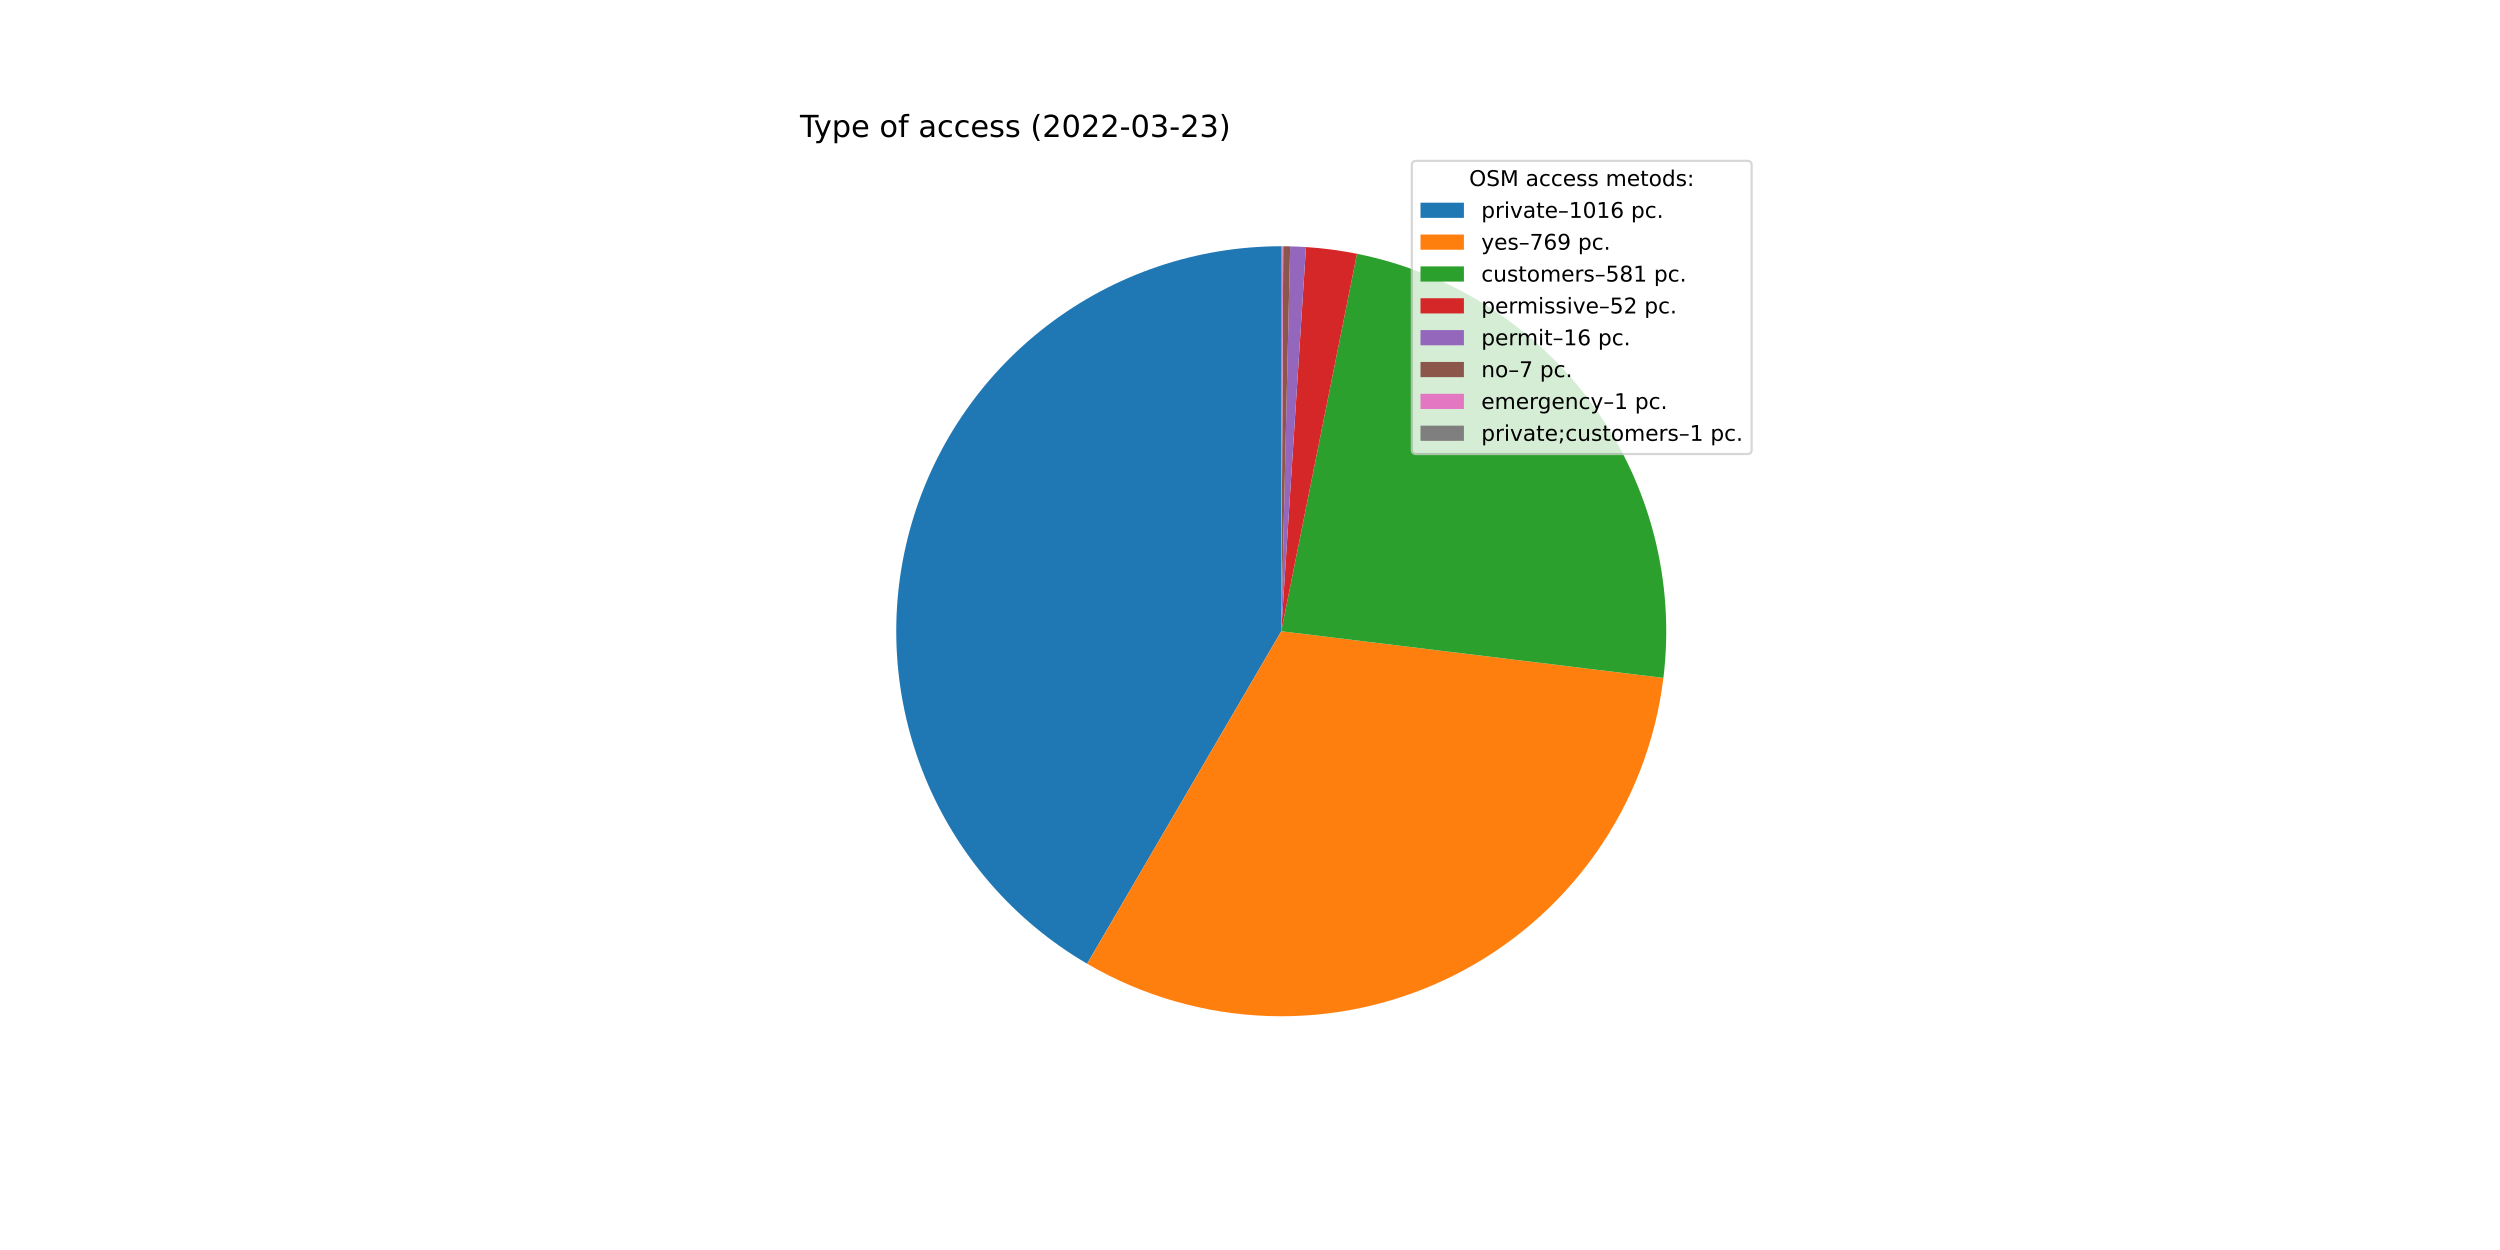
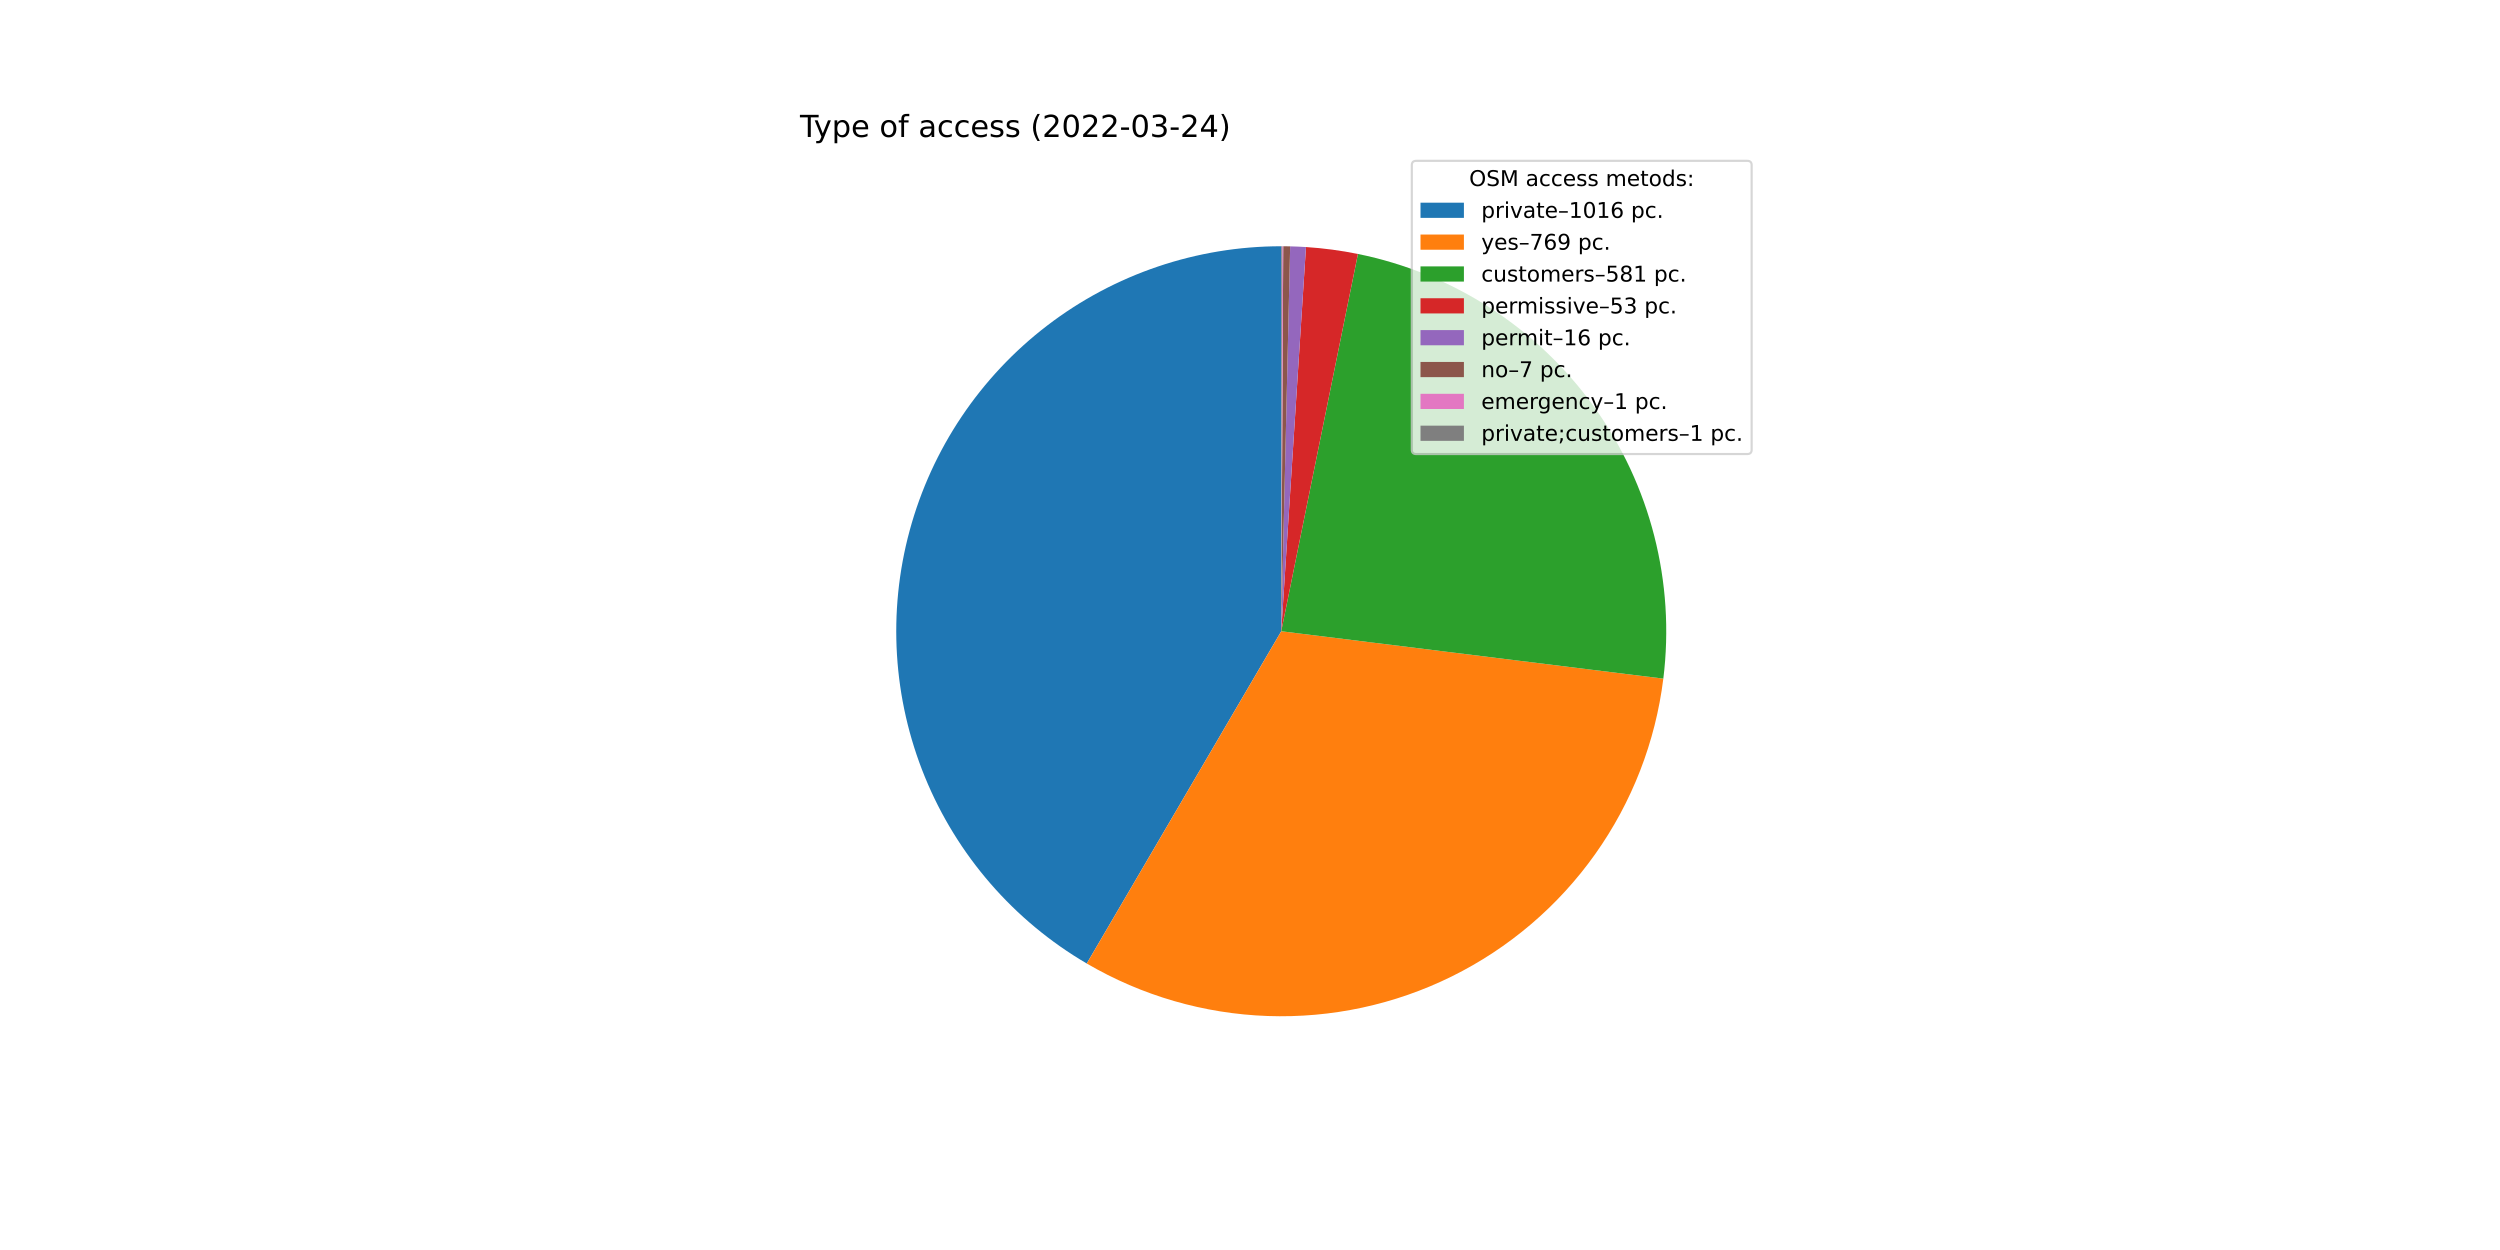
<svg xmlns="http://www.w3.org/2000/svg" xmlns:xlink="http://www.w3.org/1999/xlink" width="1152pt" height="576pt" viewBox="0 0 1152 576" version="1.1">
  <defs>
    <style type="text/css">*{stroke-linejoin: round; stroke-linecap: butt}</style>
  </defs>
  <g id="figure_1">
    <g id="patch_1">
      <path d="M 0 576  L 1152 576  L 1152 0  L 0 0  z " style="fill: #ffffff" />
    </g>
    <g id="axes_1">
      <g id="patch_2">
-         <path d="M 590.4 113.472  C 551.428 113.472 513.522 126.313 482.574 150  C 451.627 173.686 429.33 206.922 419.151 244.541  C 408.971 282.16 411.466 322.105 426.246 358.165  C 441.027 394.225 467.286 424.429 500.94 444.081  L 590.4 290.88  L 590.4 113.472  z " style="fill: #1f77b4" />
+         <path d="M 590.4 113.472  C 551.445 113.472 513.553 126.303 482.612 149.971  C 451.671 173.639 429.371 206.852 419.176 244.45  C 408.98 282.047 411.447 321.976 426.193 358.033  C 440.938 394.09 467.157 424.305 500.776 443.985  L 590.4 290.88  L 590.4 113.472  z " style="fill: #1f77b4" />
      </g>
      <g id="patch_3">
-         <path d="M 500.94 444.081  C 526.318 458.9 554.985 467.184 584.355 468.185  C 613.726 469.186 642.891 462.874 669.219 449.818  C 695.547 436.761 718.223 417.365 735.202 393.378  C 752.181 369.391 762.937 341.557 766.5 312.386  L 590.4 290.88  L 500.94 444.081  z " style="fill: #ff7f0e" />
+         <path d="M 500.776 443.985  C 526.128 458.825 554.773 467.139 584.13 468.177  C 613.487 469.215 642.648 462.946 668.985 449.934  C 695.321 436.921 718.018 417.569 735.03 393.621  C 752.043 369.672 762.843 341.869 766.459 312.717  L 590.4 290.88  L 500.776 443.985  z " style="fill: #ff7f0e" />
      </g>
      <g id="patch_4">
-         <path d="M 766.5 312.386  C 771.917 268.026 760.378 223.216 734.207 186.99  C 708.037 150.764 669.121 125.732 625.304 116.94  L 590.4 290.88  L 766.5 312.386  z " style="fill: #2ca02c" />
+         <path d="M 766.459 312.717  C 771.957 268.385 760.514 223.572 734.434 187.305  C 708.353 151.037 669.513 125.925 625.737 117.027  L 590.4 290.88  L 766.459 312.717  z " style="fill: #2ca02c" />
      </g>
      <g id="patch_5">
-         <path d="M 625.304 116.94  C 621.427 116.161 617.524 115.513 613.603 114.996  C 609.683 114.479 605.746 114.093 601.799 113.839  L 590.4 290.88  L 625.304 116.94  z " style="fill: #d62728" />
+         <path d="M 625.737 117.027  C 621.789 116.224 617.814 115.557 613.82 115.025  C 609.826 114.493 605.815 114.097 601.794 113.838  L 590.4 290.88  L 625.737 117.027  z " style="fill: #d62728" />
      </g>
      <g id="patch_6">
-         <path d="M 601.799 113.839  C 600.585 113.76 599.37 113.695 598.154 113.642  C 596.939 113.588 595.723 113.548 594.506 113.52  L 590.4 290.88  L 601.799 113.839  z " style="fill: #9467bd" />
+         <path d="M 601.794 113.838  C 600.581 113.76 599.366 113.695 598.151 113.641  C 596.936 113.588 595.72 113.548 594.504 113.519  L 590.4 290.88  L 601.794 113.838  z " style="fill: #9467bd" />
      </g>
      <g id="patch_7">
-         <path d="M 594.506 113.52  C 593.974 113.507 593.442 113.497 592.909 113.49  C 592.377 113.482 591.845 113.477 591.313 113.474  L 590.4 290.88  L 594.506 113.52  z " style="fill: #8c564b" />
+         <path d="M 594.504 113.519  C 593.973 113.507 593.44 113.497 592.908 113.49  C 592.376 113.482 591.844 113.477 591.312 113.474  L 590.4 290.88  L 594.504 113.519  z " style="fill: #8c564b" />
      </g>
      <g id="patch_8">
-         <path d="M 591.313 113.474  C 591.236 113.474 591.16 113.474 591.084 113.473  C 591.008 113.473 590.932 113.473 590.856 113.473  L 590.4 290.88  L 591.313 113.474  z " style="fill: #e377c2" />
+         <path d="M 591.312 113.474  C 591.236 113.474 591.16 113.474 591.084 113.473  C 591.008 113.473 590.932 113.473 590.856 113.473  L 590.4 290.88  L 591.312 113.474  z " style="fill: #e377c2" />
      </g>
      <g id="patch_9">
        <path d="M 590.856 113.473  C 590.78 113.472 590.704 113.472 590.628 113.472  C 590.552 113.472 590.476 113.472 590.4 113.472  L 590.4 290.88  L 590.856 113.473  z " style="fill: #7f7f7f" />
      </g>
      <g id="matplotlib.axis_1" />
      <g id="matplotlib.axis_2" />
      <g id="text_1">
        <g transform="translate(368.64 63.12)scale(0.14 -0.14)">
          <defs>
            <path id="DejaVuSans-54" d="M -19 4666  L 3928 4666  L 3928 4134  L 2272 4134  L 2272 0  L 1638 0  L 1638 4134  L -19 4134  L -19 4666  z " transform="scale(0.015625)" />
            <path id="DejaVuSans-79" d="M 2059 -325  Q 1816 -950 1584 -1140  Q 1353 -1331 966 -1331  L 506 -1331  L 506 -850  L 844 -850  Q 1081 -850 1212 -737  Q 1344 -625 1503 -206  L 1606 56  L 191 3500  L 800 3500  L 1894 763  L 2988 3500  L 3597 3500  L 2059 -325  z " transform="scale(0.015625)" />
            <path id="DejaVuSans-70" d="M 1159 525  L 1159 -1331  L 581 -1331  L 581 3500  L 1159 3500  L 1159 2969  Q 1341 3281 1617 3432  Q 1894 3584 2278 3584  Q 2916 3584 3314 3078  Q 3713 2572 3713 1747  Q 3713 922 3314 415  Q 2916 -91 2278 -91  Q 1894 -91 1617 61  Q 1341 213 1159 525  z M 3116 1747  Q 3116 2381 2855 2742  Q 2594 3103 2138 3103  Q 1681 3103 1420 2742  Q 1159 2381 1159 1747  Q 1159 1113 1420 752  Q 1681 391 2138 391  Q 2594 391 2855 752  Q 3116 1113 3116 1747  z " transform="scale(0.015625)" />
            <path id="DejaVuSans-65" d="M 3597 1894  L 3597 1613  L 953 1613  Q 991 1019 1311 708  Q 1631 397 2203 397  Q 2534 397 2845 478  Q 3156 559 3463 722  L 3463 178  Q 3153 47 2828 -22  Q 2503 -91 2169 -91  Q 1331 -91 842 396  Q 353 884 353 1716  Q 353 2575 817 3079  Q 1281 3584 2069 3584  Q 2775 3584 3186 3129  Q 3597 2675 3597 1894  z M 3022 2063  Q 3016 2534 2758 2815  Q 2500 3097 2075 3097  Q 1594 3097 1305 2825  Q 1016 2553 972 2059  L 3022 2063  z " transform="scale(0.015625)" />
            <path id="DejaVuSans-20" transform="scale(0.015625)" />
            <path id="DejaVuSans-6f" d="M 1959 3097  Q 1497 3097 1228 2736  Q 959 2375 959 1747  Q 959 1119 1226 758  Q 1494 397 1959 397  Q 2419 397 2687 759  Q 2956 1122 2956 1747  Q 2956 2369 2687 2733  Q 2419 3097 1959 3097  z M 1959 3584  Q 2709 3584 3137 3096  Q 3566 2609 3566 1747  Q 3566 888 3137 398  Q 2709 -91 1959 -91  Q 1206 -91 779 398  Q 353 888 353 1747  Q 353 2609 779 3096  Q 1206 3584 1959 3584  z " transform="scale(0.015625)" />
            <path id="DejaVuSans-66" d="M 2375 4863  L 2375 4384  L 1825 4384  Q 1516 4384 1395 4259  Q 1275 4134 1275 3809  L 1275 3500  L 2222 3500  L 2222 3053  L 1275 3053  L 1275 0  L 697 0  L 697 3053  L 147 3053  L 147 3500  L 697 3500  L 697 3744  Q 697 4328 969 4595  Q 1241 4863 1831 4863  L 2375 4863  z " transform="scale(0.015625)" />
            <path id="DejaVuSans-61" d="M 2194 1759  Q 1497 1759 1228 1600  Q 959 1441 959 1056  Q 959 750 1161 570  Q 1363 391 1709 391  Q 2188 391 2477 730  Q 2766 1069 2766 1631  L 2766 1759  L 2194 1759  z M 3341 1997  L 3341 0  L 2766 0  L 2766 531  Q 2569 213 2275 61  Q 1981 -91 1556 -91  Q 1019 -91 701 211  Q 384 513 384 1019  Q 384 1609 779 1909  Q 1175 2209 1959 2209  L 2766 2209  L 2766 2266  Q 2766 2663 2505 2880  Q 2244 3097 1772 3097  Q 1472 3097 1187 3025  Q 903 2953 641 2809  L 641 3341  Q 956 3463 1253 3523  Q 1550 3584 1831 3584  Q 2591 3584 2966 3190  Q 3341 2797 3341 1997  z " transform="scale(0.015625)" />
            <path id="DejaVuSans-63" d="M 3122 3366  L 3122 2828  Q 2878 2963 2633 3030  Q 2388 3097 2138 3097  Q 1578 3097 1268 2742  Q 959 2388 959 1747  Q 959 1106 1268 751  Q 1578 397 2138 397  Q 2388 397 2633 464  Q 2878 531 3122 666  L 3122 134  Q 2881 22 2623 -34  Q 2366 -91 2075 -91  Q 1284 -91 818 406  Q 353 903 353 1747  Q 353 2603 823 3093  Q 1294 3584 2113 3584  Q 2378 3584 2631 3529  Q 2884 3475 3122 3366  z " transform="scale(0.015625)" />
            <path id="DejaVuSans-73" d="M 2834 3397  L 2834 2853  Q 2591 2978 2328 3040  Q 2066 3103 1784 3103  Q 1356 3103 1142 2972  Q 928 2841 928 2578  Q 928 2378 1081 2264  Q 1234 2150 1697 2047  L 1894 2003  Q 2506 1872 2764 1633  Q 3022 1394 3022 966  Q 3022 478 2636 193  Q 2250 -91 1575 -91  Q 1294 -91 989 -36  Q 684 19 347 128  L 347 722  Q 666 556 975 473  Q 1284 391 1588 391  Q 1994 391 2212 530  Q 2431 669 2431 922  Q 2431 1156 2273 1281  Q 2116 1406 1581 1522  L 1381 1569  Q 847 1681 609 1914  Q 372 2147 372 2553  Q 372 3047 722 3315  Q 1072 3584 1716 3584  Q 2034 3584 2315 3537  Q 2597 3491 2834 3397  z " transform="scale(0.015625)" />
            <path id="DejaVuSans-28" d="M 1984 4856  Q 1566 4138 1362 3434  Q 1159 2731 1159 2009  Q 1159 1288 1364 580  Q 1569 -128 1984 -844  L 1484 -844  Q 1016 -109 783 600  Q 550 1309 550 2009  Q 550 2706 781 3412  Q 1013 4119 1484 4856  L 1984 4856  z " transform="scale(0.015625)" />
            <path id="DejaVuSans-32" d="M 1228 531  L 3431 531  L 3431 0  L 469 0  L 469 531  Q 828 903 1448 1529  Q 2069 2156 2228 2338  Q 2531 2678 2651 2914  Q 2772 3150 2772 3378  Q 2772 3750 2511 3984  Q 2250 4219 1831 4219  Q 1534 4219 1204 4116  Q 875 4013 500 3803  L 500 4441  Q 881 4594 1212 4672  Q 1544 4750 1819 4750  Q 2544 4750 2975 4387  Q 3406 4025 3406 3419  Q 3406 3131 3298 2873  Q 3191 2616 2906 2266  Q 2828 2175 2409 1742  Q 1991 1309 1228 531  z " transform="scale(0.015625)" />
            <path id="DejaVuSans-30" d="M 2034 4250  Q 1547 4250 1301 3770  Q 1056 3291 1056 2328  Q 1056 1369 1301 889  Q 1547 409 2034 409  Q 2525 409 2770 889  Q 3016 1369 3016 2328  Q 3016 3291 2770 3770  Q 2525 4250 2034 4250  z M 2034 4750  Q 2819 4750 3233 4129  Q 3647 3509 3647 2328  Q 3647 1150 3233 529  Q 2819 -91 2034 -91  Q 1250 -91 836 529  Q 422 1150 422 2328  Q 422 3509 836 4129  Q 1250 4750 2034 4750  z " transform="scale(0.015625)" />
            <path id="DejaVuSans-2d" d="M 313 2009  L 1997 2009  L 1997 1497  L 313 1497  L 313 2009  z " transform="scale(0.015625)" />
            <path id="DejaVuSans-33" d="M 2597 2516  Q 3050 2419 3304 2112  Q 3559 1806 3559 1356  Q 3559 666 3084 287  Q 2609 -91 1734 -91  Q 1441 -91 1130 -33  Q 819 25 488 141  L 488 750  Q 750 597 1062 519  Q 1375 441 1716 441  Q 2309 441 2620 675  Q 2931 909 2931 1356  Q 2931 1769 2642 2001  Q 2353 2234 1838 2234  L 1294 2234  L 1294 2753  L 1863 2753  Q 2328 2753 2575 2939  Q 2822 3125 2822 3475  Q 2822 3834 2567 4026  Q 2313 4219 1838 4219  Q 1578 4219 1281 4162  Q 984 4106 628 3988  L 628 4550  Q 988 4650 1302 4700  Q 1616 4750 1894 4750  Q 2613 4750 3031 4423  Q 3450 4097 3450 3541  Q 3450 3153 3228 2886  Q 3006 2619 2597 2516  z " transform="scale(0.015625)" />
+             <path id="DejaVuSans-34" d="M 2419 4116  L 825 1625  L 2419 1625  L 2419 4116  z M 2253 4666  L 3047 4666  L 3047 1625  L 3713 1625  L 3713 1100  L 3047 1100  L 3047 0  L 2419 0  L 2419 1100  L 313 1100  L 313 1709  L 2253 4666  z " transform="scale(0.015625)" />
            <path id="DejaVuSans-29" d="M 513 4856  L 1013 4856  Q 1481 4119 1714 3412  Q 1947 2706 1947 2009  Q 1947 1309 1714 600  Q 1481 -109 1013 -844  L 513 -844  Q 928 -128 1133 580  Q 1338 1288 1338 2009  Q 1338 2731 1133 3434  Q 928 4138 513 4856  z " transform="scale(0.015625)" />
          </defs>
          <use xlink:href="#DejaVuSans-54" />
          <use xlink:href="#DejaVuSans-79" x="45.459" />
          <use xlink:href="#DejaVuSans-70" x="104.639" />
          <use xlink:href="#DejaVuSans-65" x="168.115" />
          <use xlink:href="#DejaVuSans-20" x="229.639" />
          <use xlink:href="#DejaVuSans-6f" x="261.426" />
          <use xlink:href="#DejaVuSans-66" x="322.607" />
          <use xlink:href="#DejaVuSans-20" x="357.812" />
          <use xlink:href="#DejaVuSans-61" x="389.6" />
          <use xlink:href="#DejaVuSans-63" x="450.879" />
          <use xlink:href="#DejaVuSans-63" x="505.859" />
          <use xlink:href="#DejaVuSans-65" x="560.84" />
          <use xlink:href="#DejaVuSans-73" x="622.363" />
          <use xlink:href="#DejaVuSans-73" x="674.463" />
          <use xlink:href="#DejaVuSans-20" x="726.562" />
          <use xlink:href="#DejaVuSans-28" x="758.35" />
          <use xlink:href="#DejaVuSans-32" x="797.363" />
          <use xlink:href="#DejaVuSans-30" x="860.986" />
          <use xlink:href="#DejaVuSans-32" x="924.609" />
          <use xlink:href="#DejaVuSans-32" x="988.232" />
          <use xlink:href="#DejaVuSans-2d" x="1051.855" />
          <use xlink:href="#DejaVuSans-30" x="1087.939" />
          <use xlink:href="#DejaVuSans-33" x="1151.562" />
          <use xlink:href="#DejaVuSans-2d" x="1215.186" />
          <use xlink:href="#DejaVuSans-32" x="1251.27" />
-           <use xlink:href="#DejaVuSans-33" x="1314.893" />
+           <use xlink:href="#DejaVuSans-34" x="1314.893" />
          <use xlink:href="#DejaVuSans-29" x="1378.516" />
        </g>
      </g>
      <g id="legend_1">
        <g id="patch_10">
          <path d="M 652.569 209.223  L 805.16 209.223  Q 807.16 209.223 807.16 207.223  L 807.16 76.12  Q 807.16 74.12 805.16 74.12  L 652.569 74.12  Q 650.569 74.12 650.569 76.12  L 650.569 207.223  Q 650.569 209.223 652.569 209.223  z " style="fill: #ffffff; opacity: 0.8; stroke: #cccccc; stroke-linejoin: miter" />
        </g>
        <g id="text_2">
          <g transform="translate(676.9842 85.71844)scale(0.1 -0.1)">
            <defs>
              <path id="DejaVuSans-4f" d="M 2522 4238  Q 1834 4238 1429 3725  Q 1025 3213 1025 2328  Q 1025 1447 1429 934  Q 1834 422 2522 422  Q 3209 422 3611 934  Q 4013 1447 4013 2328  Q 4013 3213 3611 3725  Q 3209 4238 2522 4238  z M 2522 4750  Q 3503 4750 4090 4092  Q 4678 3434 4678 2328  Q 4678 1225 4090 567  Q 3503 -91 2522 -91  Q 1538 -91 948 565  Q 359 1222 359 2328  Q 359 3434 948 4092  Q 1538 4750 2522 4750  z " transform="scale(0.015625)" />
              <path id="DejaVuSans-53" d="M 3425 4513  L 3425 3897  Q 3066 4069 2747 4153  Q 2428 4238 2131 4238  Q 1616 4238 1336 4038  Q 1056 3838 1056 3469  Q 1056 3159 1242 3001  Q 1428 2844 1947 2747  L 2328 2669  Q 3034 2534 3370 2195  Q 3706 1856 3706 1288  Q 3706 609 3251 259  Q 2797 -91 1919 -91  Q 1588 -91 1214 -16  Q 841 59 441 206  L 441 856  Q 825 641 1194 531  Q 1563 422 1919 422  Q 2459 422 2753 634  Q 3047 847 3047 1241  Q 3047 1584 2836 1778  Q 2625 1972 2144 2069  L 1759 2144  Q 1053 2284 737 2584  Q 422 2884 422 3419  Q 422 4038 858 4394  Q 1294 4750 2059 4750  Q 2388 4750 2728 4690  Q 3069 4631 3425 4513  z " transform="scale(0.015625)" />
              <path id="DejaVuSans-4d" d="M 628 4666  L 1569 4666  L 2759 1491  L 3956 4666  L 4897 4666  L 4897 0  L 4281 0  L 4281 4097  L 3078 897  L 2444 897  L 1241 4097  L 1241 0  L 628 0  L 628 4666  z " transform="scale(0.015625)" />
              <path id="DejaVuSans-6d" d="M 3328 2828  Q 3544 3216 3844 3400  Q 4144 3584 4550 3584  Q 5097 3584 5394 3201  Q 5691 2819 5691 2113  L 5691 0  L 5113 0  L 5113 2094  Q 5113 2597 4934 2840  Q 4756 3084 4391 3084  Q 3944 3084 3684 2787  Q 3425 2491 3425 1978  L 3425 0  L 2847 0  L 2847 2094  Q 2847 2600 2669 2842  Q 2491 3084 2119 3084  Q 1678 3084 1418 2786  Q 1159 2488 1159 1978  L 1159 0  L 581 0  L 581 3500  L 1159 3500  L 1159 2956  Q 1356 3278 1631 3431  Q 1906 3584 2284 3584  Q 2666 3584 2933 3390  Q 3200 3197 3328 2828  z " transform="scale(0.015625)" />
              <path id="DejaVuSans-74" d="M 1172 4494  L 1172 3500  L 2356 3500  L 2356 3053  L 1172 3053  L 1172 1153  Q 1172 725 1289 603  Q 1406 481 1766 481  L 2356 481  L 2356 0  L 1766 0  Q 1100 0 847 248  Q 594 497 594 1153  L 594 3053  L 172 3053  L 172 3500  L 594 3500  L 594 4494  L 1172 4494  z " transform="scale(0.015625)" />
              <path id="DejaVuSans-64" d="M 2906 2969  L 2906 4863  L 3481 4863  L 3481 0  L 2906 0  L 2906 525  Q 2725 213 2448 61  Q 2172 -91 1784 -91  Q 1150 -91 751 415  Q 353 922 353 1747  Q 353 2572 751 3078  Q 1150 3584 1784 3584  Q 2172 3584 2448 3432  Q 2725 3281 2906 2969  z M 947 1747  Q 947 1113 1208 752  Q 1469 391 1925 391  Q 2381 391 2643 752  Q 2906 1113 2906 1747  Q 2906 2381 2643 2742  Q 2381 3103 1925 3103  Q 1469 3103 1208 2742  Q 947 2381 947 1747  z " transform="scale(0.015625)" />
              <path id="DejaVuSans-3a" d="M 750 794  L 1409 794  L 1409 0  L 750 0  L 750 794  z M 750 3309  L 1409 3309  L 1409 2516  L 750 2516  L 750 3309  z " transform="scale(0.015625)" />
            </defs>
            <use xlink:href="#DejaVuSans-4f" />
            <use xlink:href="#DejaVuSans-53" x="78.711" />
            <use xlink:href="#DejaVuSans-4d" x="142.188" />
            <use xlink:href="#DejaVuSans-20" x="228.467" />
            <use xlink:href="#DejaVuSans-61" x="260.254" />
            <use xlink:href="#DejaVuSans-63" x="321.533" />
            <use xlink:href="#DejaVuSans-63" x="376.514" />
            <use xlink:href="#DejaVuSans-65" x="431.494" />
            <use xlink:href="#DejaVuSans-73" x="493.018" />
            <use xlink:href="#DejaVuSans-73" x="545.117" />
            <use xlink:href="#DejaVuSans-20" x="597.217" />
            <use xlink:href="#DejaVuSans-6d" x="629.004" />
            <use xlink:href="#DejaVuSans-65" x="726.416" />
            <use xlink:href="#DejaVuSans-74" x="787.939" />
            <use xlink:href="#DejaVuSans-6f" x="827.148" />
            <use xlink:href="#DejaVuSans-64" x="888.33" />
            <use xlink:href="#DejaVuSans-73" x="951.807" />
            <use xlink:href="#DejaVuSans-3a" x="1003.906" />
          </g>
        </g>
        <g id="patch_11">
          <path d="M 654.569 100.397  L 674.569 100.397  L 674.569 93.397  L 654.569 93.397  z " style="fill: #1f77b4" />
        </g>
        <g id="text_3">
          <g transform="translate(682.5694 100.3966)scale(0.1 -0.1)">
            <defs>
              <path id="DejaVuSans-72" d="M 2631 2963  Q 2534 3019 2420 3045  Q 2306 3072 2169 3072  Q 1681 3072 1420 2755  Q 1159 2438 1159 1844  L 1159 0  L 581 0  L 581 3500  L 1159 3500  L 1159 2956  Q 1341 3275 1631 3429  Q 1922 3584 2338 3584  Q 2397 3584 2469 3576  Q 2541 3569 2628 3553  L 2631 2963  z " transform="scale(0.015625)" />
              <path id="DejaVuSans-69" d="M 603 3500  L 1178 3500  L 1178 0  L 603 0  L 603 3500  z M 603 4863  L 1178 4863  L 1178 4134  L 603 4134  L 603 4863  z " transform="scale(0.015625)" />
              <path id="DejaVuSans-76" d="M 191 3500  L 800 3500  L 1894 563  L 2988 3500  L 3597 3500  L 2284 0  L 1503 0  L 191 3500  z " transform="scale(0.015625)" />
              <path id="DejaVuSans-2013" d="M 313 1978  L 2888 1978  L 2888 1528  L 313 1528  L 313 1978  z " transform="scale(0.015625)" />
              <path id="DejaVuSans-31" d="M 794 531  L 1825 531  L 1825 4091  L 703 3866  L 703 4441  L 1819 4666  L 2450 4666  L 2450 531  L 3481 531  L 3481 0  L 794 0  L 794 531  z " transform="scale(0.015625)" />
              <path id="DejaVuSans-36" d="M 2113 2584  Q 1688 2584 1439 2293  Q 1191 2003 1191 1497  Q 1191 994 1439 701  Q 1688 409 2113 409  Q 2538 409 2786 701  Q 3034 994 3034 1497  Q 3034 2003 2786 2293  Q 2538 2584 2113 2584  z M 3366 4563  L 3366 3988  Q 3128 4100 2886 4159  Q 2644 4219 2406 4219  Q 1781 4219 1451 3797  Q 1122 3375 1075 2522  Q 1259 2794 1537 2939  Q 1816 3084 2150 3084  Q 2853 3084 3261 2657  Q 3669 2231 3669 1497  Q 3669 778 3244 343  Q 2819 -91 2113 -91  Q 1303 -91 875 529  Q 447 1150 447 2328  Q 447 3434 972 4092  Q 1497 4750 2381 4750  Q 2619 4750 2861 4703  Q 3103 4656 3366 4563  z " transform="scale(0.015625)" />
              <path id="DejaVuSans-2e" d="M 684 794  L 1344 794  L 1344 0  L 684 0  L 684 794  z " transform="scale(0.015625)" />
            </defs>
            <use xlink:href="#DejaVuSans-70" />
            <use xlink:href="#DejaVuSans-72" x="63.477" />
            <use xlink:href="#DejaVuSans-69" x="104.59" />
            <use xlink:href="#DejaVuSans-76" x="132.373" />
            <use xlink:href="#DejaVuSans-61" x="191.553" />
            <use xlink:href="#DejaVuSans-74" x="252.832" />
            <use xlink:href="#DejaVuSans-65" x="292.041" />
            <use xlink:href="#DejaVuSans-2013" x="353.564" />
            <use xlink:href="#DejaVuSans-31" x="403.564" />
            <use xlink:href="#DejaVuSans-30" x="467.188" />
            <use xlink:href="#DejaVuSans-31" x="530.811" />
            <use xlink:href="#DejaVuSans-36" x="594.434" />
            <use xlink:href="#DejaVuSans-20" x="658.057" />
            <use xlink:href="#DejaVuSans-70" x="689.844" />
            <use xlink:href="#DejaVuSans-63" x="753.32" />
            <use xlink:href="#DejaVuSans-2e" x="808.301" />
          </g>
        </g>
        <g id="patch_12">
          <path d="M 654.569 115.075  L 674.569 115.075  L 674.569 108.075  L 654.569 108.075  z " style="fill: #ff7f0e" />
        </g>
        <g id="text_4">
          <g transform="translate(682.5694 115.0747)scale(0.1 -0.1)">
            <defs>
              <path id="DejaVuSans-37" d="M 525 4666  L 3525 4666  L 3525 4397  L 1831 0  L 1172 0  L 2766 4134  L 525 4134  L 525 4666  z " transform="scale(0.015625)" />
              <path id="DejaVuSans-39" d="M 703 97  L 703 672  Q 941 559 1184 500  Q 1428 441 1663 441  Q 2288 441 2617 861  Q 2947 1281 2994 2138  Q 2813 1869 2534 1725  Q 2256 1581 1919 1581  Q 1219 1581 811 2004  Q 403 2428 403 3163  Q 403 3881 828 4315  Q 1253 4750 1959 4750  Q 2769 4750 3195 4129  Q 3622 3509 3622 2328  Q 3622 1225 3098 567  Q 2575 -91 1691 -91  Q 1453 -91 1209 -44  Q 966 3 703 97  z M 1959 2075  Q 2384 2075 2632 2365  Q 2881 2656 2881 3163  Q 2881 3666 2632 3958  Q 2384 4250 1959 4250  Q 1534 4250 1286 3958  Q 1038 3666 1038 3163  Q 1038 2656 1286 2365  Q 1534 2075 1959 2075  z " transform="scale(0.015625)" />
            </defs>
            <use xlink:href="#DejaVuSans-79" />
            <use xlink:href="#DejaVuSans-65" x="59.18" />
            <use xlink:href="#DejaVuSans-73" x="120.703" />
            <use xlink:href="#DejaVuSans-2013" x="172.803" />
            <use xlink:href="#DejaVuSans-37" x="222.803" />
            <use xlink:href="#DejaVuSans-36" x="286.426" />
            <use xlink:href="#DejaVuSans-39" x="350.049" />
            <use xlink:href="#DejaVuSans-20" x="413.672" />
            <use xlink:href="#DejaVuSans-70" x="445.459" />
            <use xlink:href="#DejaVuSans-63" x="508.936" />
            <use xlink:href="#DejaVuSans-2e" x="563.916" />
          </g>
        </g>
        <g id="patch_13">
          <path d="M 654.569 129.753  L 674.569 129.753  L 674.569 122.753  L 654.569 122.753  z " style="fill: #2ca02c" />
        </g>
        <g id="text_5">
          <g transform="translate(682.5694 129.7528)scale(0.1 -0.1)">
            <defs>
              <path id="DejaVuSans-75" d="M 544 1381  L 544 3500  L 1119 3500  L 1119 1403  Q 1119 906 1312 657  Q 1506 409 1894 409  Q 2359 409 2629 706  Q 2900 1003 2900 1516  L 2900 3500  L 3475 3500  L 3475 0  L 2900 0  L 2900 538  Q 2691 219 2414 64  Q 2138 -91 1772 -91  Q 1169 -91 856 284  Q 544 659 544 1381  z M 1991 3584  L 1991 3584  z " transform="scale(0.015625)" />
              <path id="DejaVuSans-35" d="M 691 4666  L 3169 4666  L 3169 4134  L 1269 4134  L 1269 2991  Q 1406 3038 1543 3061  Q 1681 3084 1819 3084  Q 2600 3084 3056 2656  Q 3513 2228 3513 1497  Q 3513 744 3044 326  Q 2575 -91 1722 -91  Q 1428 -91 1123 -41  Q 819 9 494 109  L 494 744  Q 775 591 1075 516  Q 1375 441 1709 441  Q 2250 441 2565 725  Q 2881 1009 2881 1497  Q 2881 1984 2565 2268  Q 2250 2553 1709 2553  Q 1456 2553 1204 2497  Q 953 2441 691 2322  L 691 4666  z " transform="scale(0.015625)" />
              <path id="DejaVuSans-38" d="M 2034 2216  Q 1584 2216 1326 1975  Q 1069 1734 1069 1313  Q 1069 891 1326 650  Q 1584 409 2034 409  Q 2484 409 2743 651  Q 3003 894 3003 1313  Q 3003 1734 2745 1975  Q 2488 2216 2034 2216  z M 1403 2484  Q 997 2584 770 2862  Q 544 3141 544 3541  Q 544 4100 942 4425  Q 1341 4750 2034 4750  Q 2731 4750 3128 4425  Q 3525 4100 3525 3541  Q 3525 3141 3298 2862  Q 3072 2584 2669 2484  Q 3125 2378 3379 2068  Q 3634 1759 3634 1313  Q 3634 634 3220 271  Q 2806 -91 2034 -91  Q 1263 -91 848 271  Q 434 634 434 1313  Q 434 1759 690 2068  Q 947 2378 1403 2484  z M 1172 3481  Q 1172 3119 1398 2916  Q 1625 2713 2034 2713  Q 2441 2713 2670 2916  Q 2900 3119 2900 3481  Q 2900 3844 2670 4047  Q 2441 4250 2034 4250  Q 1625 4250 1398 4047  Q 1172 3844 1172 3481  z " transform="scale(0.015625)" />
            </defs>
            <use xlink:href="#DejaVuSans-63" />
            <use xlink:href="#DejaVuSans-75" x="54.98" />
            <use xlink:href="#DejaVuSans-73" x="118.359" />
            <use xlink:href="#DejaVuSans-74" x="170.459" />
            <use xlink:href="#DejaVuSans-6f" x="209.668" />
            <use xlink:href="#DejaVuSans-6d" x="270.85" />
            <use xlink:href="#DejaVuSans-65" x="368.262" />
            <use xlink:href="#DejaVuSans-72" x="429.785" />
            <use xlink:href="#DejaVuSans-73" x="470.898" />
            <use xlink:href="#DejaVuSans-2013" x="522.998" />
            <use xlink:href="#DejaVuSans-35" x="572.998" />
            <use xlink:href="#DejaVuSans-38" x="636.621" />
            <use xlink:href="#DejaVuSans-31" x="700.244" />
            <use xlink:href="#DejaVuSans-20" x="763.867" />
            <use xlink:href="#DejaVuSans-70" x="795.654" />
            <use xlink:href="#DejaVuSans-63" x="859.131" />
            <use xlink:href="#DejaVuSans-2e" x="914.111" />
          </g>
        </g>
        <g id="patch_14">
          <path d="M 654.569 144.431  L 674.569 144.431  L 674.569 137.431  L 654.569 137.431  z " style="fill: #d62728" />
        </g>
        <g id="text_6">
          <g transform="translate(682.5694 144.4309)scale(0.1 -0.1)">
            <use xlink:href="#DejaVuSans-70" />
            <use xlink:href="#DejaVuSans-65" x="63.477" />
            <use xlink:href="#DejaVuSans-72" x="125" />
            <use xlink:href="#DejaVuSans-6d" x="164.363" />
            <use xlink:href="#DejaVuSans-69" x="261.775" />
            <use xlink:href="#DejaVuSans-73" x="289.559" />
            <use xlink:href="#DejaVuSans-73" x="341.658" />
            <use xlink:href="#DejaVuSans-69" x="393.758" />
            <use xlink:href="#DejaVuSans-76" x="421.541" />
            <use xlink:href="#DejaVuSans-65" x="480.721" />
            <use xlink:href="#DejaVuSans-2013" x="542.244" />
            <use xlink:href="#DejaVuSans-35" x="592.244" />
-             <use xlink:href="#DejaVuSans-32" x="655.867" />
+             <use xlink:href="#DejaVuSans-33" x="655.867" />
            <use xlink:href="#DejaVuSans-20" x="719.49" />
            <use xlink:href="#DejaVuSans-70" x="751.277" />
            <use xlink:href="#DejaVuSans-63" x="814.754" />
            <use xlink:href="#DejaVuSans-2e" x="869.734" />
          </g>
        </g>
        <g id="patch_15">
          <path d="M 654.569 159.109  L 674.569 159.109  L 674.569 152.109  L 654.569 152.109  z " style="fill: #9467bd" />
        </g>
        <g id="text_7">
          <g transform="translate(682.5694 159.1091)scale(0.1 -0.1)">
            <use xlink:href="#DejaVuSans-70" />
            <use xlink:href="#DejaVuSans-65" x="63.477" />
            <use xlink:href="#DejaVuSans-72" x="125" />
            <use xlink:href="#DejaVuSans-6d" x="164.363" />
            <use xlink:href="#DejaVuSans-69" x="261.775" />
            <use xlink:href="#DejaVuSans-74" x="289.559" />
            <use xlink:href="#DejaVuSans-2013" x="328.768" />
            <use xlink:href="#DejaVuSans-31" x="378.768" />
            <use xlink:href="#DejaVuSans-36" x="442.391" />
            <use xlink:href="#DejaVuSans-20" x="506.014" />
            <use xlink:href="#DejaVuSans-70" x="537.801" />
            <use xlink:href="#DejaVuSans-63" x="601.277" />
            <use xlink:href="#DejaVuSans-2e" x="656.258" />
          </g>
        </g>
        <g id="patch_16">
          <path d="M 654.569 173.787  L 674.569 173.787  L 674.569 166.787  L 654.569 166.787  z " style="fill: #8c564b" />
        </g>
        <g id="text_8">
          <g transform="translate(682.5694 173.7872)scale(0.1 -0.1)">
            <defs>
              <path id="DejaVuSans-6e" d="M 3513 2113  L 3513 0  L 2938 0  L 2938 2094  Q 2938 2591 2744 2837  Q 2550 3084 2163 3084  Q 1697 3084 1428 2787  Q 1159 2491 1159 1978  L 1159 0  L 581 0  L 581 3500  L 1159 3500  L 1159 2956  Q 1366 3272 1645 3428  Q 1925 3584 2291 3584  Q 2894 3584 3203 3211  Q 3513 2838 3513 2113  z " transform="scale(0.015625)" />
            </defs>
            <use xlink:href="#DejaVuSans-6e" />
            <use xlink:href="#DejaVuSans-6f" x="63.379" />
            <use xlink:href="#DejaVuSans-2013" x="124.561" />
            <use xlink:href="#DejaVuSans-37" x="174.561" />
            <use xlink:href="#DejaVuSans-20" x="238.184" />
            <use xlink:href="#DejaVuSans-70" x="269.971" />
            <use xlink:href="#DejaVuSans-63" x="333.447" />
            <use xlink:href="#DejaVuSans-2e" x="388.428" />
          </g>
        </g>
        <g id="patch_17">
          <path d="M 654.569 188.465  L 674.569 188.465  L 674.569 181.465  L 654.569 181.465  z " style="fill: #e377c2" />
        </g>
        <g id="text_9">
          <g transform="translate(682.5694 188.4653)scale(0.1 -0.1)">
            <defs>
              <path id="DejaVuSans-67" d="M 2906 1791  Q 2906 2416 2648 2759  Q 2391 3103 1925 3103  Q 1463 3103 1205 2759  Q 947 2416 947 1791  Q 947 1169 1205 825  Q 1463 481 1925 481  Q 2391 481 2648 825  Q 2906 1169 2906 1791  z M 3481 434  Q 3481 -459 3084 -895  Q 2688 -1331 1869 -1331  Q 1566 -1331 1297 -1286  Q 1028 -1241 775 -1147  L 775 -588  Q 1028 -725 1275 -790  Q 1522 -856 1778 -856  Q 2344 -856 2625 -561  Q 2906 -266 2906 331  L 2906 616  Q 2728 306 2450 153  Q 2172 0 1784 0  Q 1141 0 747 490  Q 353 981 353 1791  Q 353 2603 747 3093  Q 1141 3584 1784 3584  Q 2172 3584 2450 3431  Q 2728 3278 2906 2969  L 2906 3500  L 3481 3500  L 3481 434  z " transform="scale(0.015625)" />
            </defs>
            <use xlink:href="#DejaVuSans-65" />
            <use xlink:href="#DejaVuSans-6d" x="61.523" />
            <use xlink:href="#DejaVuSans-65" x="158.936" />
            <use xlink:href="#DejaVuSans-72" x="220.459" />
            <use xlink:href="#DejaVuSans-67" x="259.822" />
            <use xlink:href="#DejaVuSans-65" x="323.299" />
            <use xlink:href="#DejaVuSans-6e" x="384.822" />
            <use xlink:href="#DejaVuSans-63" x="448.201" />
            <use xlink:href="#DejaVuSans-79" x="503.182" />
            <use xlink:href="#DejaVuSans-2013" x="562.361" />
            <use xlink:href="#DejaVuSans-31" x="612.361" />
            <use xlink:href="#DejaVuSans-20" x="675.984" />
            <use xlink:href="#DejaVuSans-70" x="707.771" />
            <use xlink:href="#DejaVuSans-63" x="771.248" />
            <use xlink:href="#DejaVuSans-2e" x="826.229" />
          </g>
        </g>
        <g id="patch_18">
          <path d="M 654.569 203.143  L 674.569 203.143  L 674.569 196.143  L 654.569 196.143  z " style="fill: #7f7f7f" />
        </g>
        <g id="text_10">
          <g transform="translate(682.5694 203.1434)scale(0.1 -0.1)">
            <defs>
              <path id="DejaVuSans-3b" d="M 750 3309  L 1409 3309  L 1409 2516  L 750 2516  L 750 3309  z M 750 794  L 1409 794  L 1409 256  L 897 -744  L 494 -744  L 750 256  L 750 794  z " transform="scale(0.015625)" />
            </defs>
            <use xlink:href="#DejaVuSans-70" />
            <use xlink:href="#DejaVuSans-72" x="63.477" />
            <use xlink:href="#DejaVuSans-69" x="104.59" />
            <use xlink:href="#DejaVuSans-76" x="132.373" />
            <use xlink:href="#DejaVuSans-61" x="191.553" />
            <use xlink:href="#DejaVuSans-74" x="252.832" />
            <use xlink:href="#DejaVuSans-65" x="292.041" />
            <use xlink:href="#DejaVuSans-3b" x="353.564" />
            <use xlink:href="#DejaVuSans-63" x="387.256" />
            <use xlink:href="#DejaVuSans-75" x="442.236" />
            <use xlink:href="#DejaVuSans-73" x="505.615" />
            <use xlink:href="#DejaVuSans-74" x="557.715" />
            <use xlink:href="#DejaVuSans-6f" x="596.924" />
            <use xlink:href="#DejaVuSans-6d" x="658.105" />
            <use xlink:href="#DejaVuSans-65" x="755.518" />
            <use xlink:href="#DejaVuSans-72" x="817.041" />
            <use xlink:href="#DejaVuSans-73" x="858.154" />
            <use xlink:href="#DejaVuSans-2013" x="910.254" />
            <use xlink:href="#DejaVuSans-31" x="960.254" />
            <use xlink:href="#DejaVuSans-20" x="1023.877" />
            <use xlink:href="#DejaVuSans-70" x="1055.664" />
            <use xlink:href="#DejaVuSans-63" x="1119.141" />
            <use xlink:href="#DejaVuSans-2e" x="1174.121" />
          </g>
        </g>
      </g>
    </g>
  </g>
</svg>
